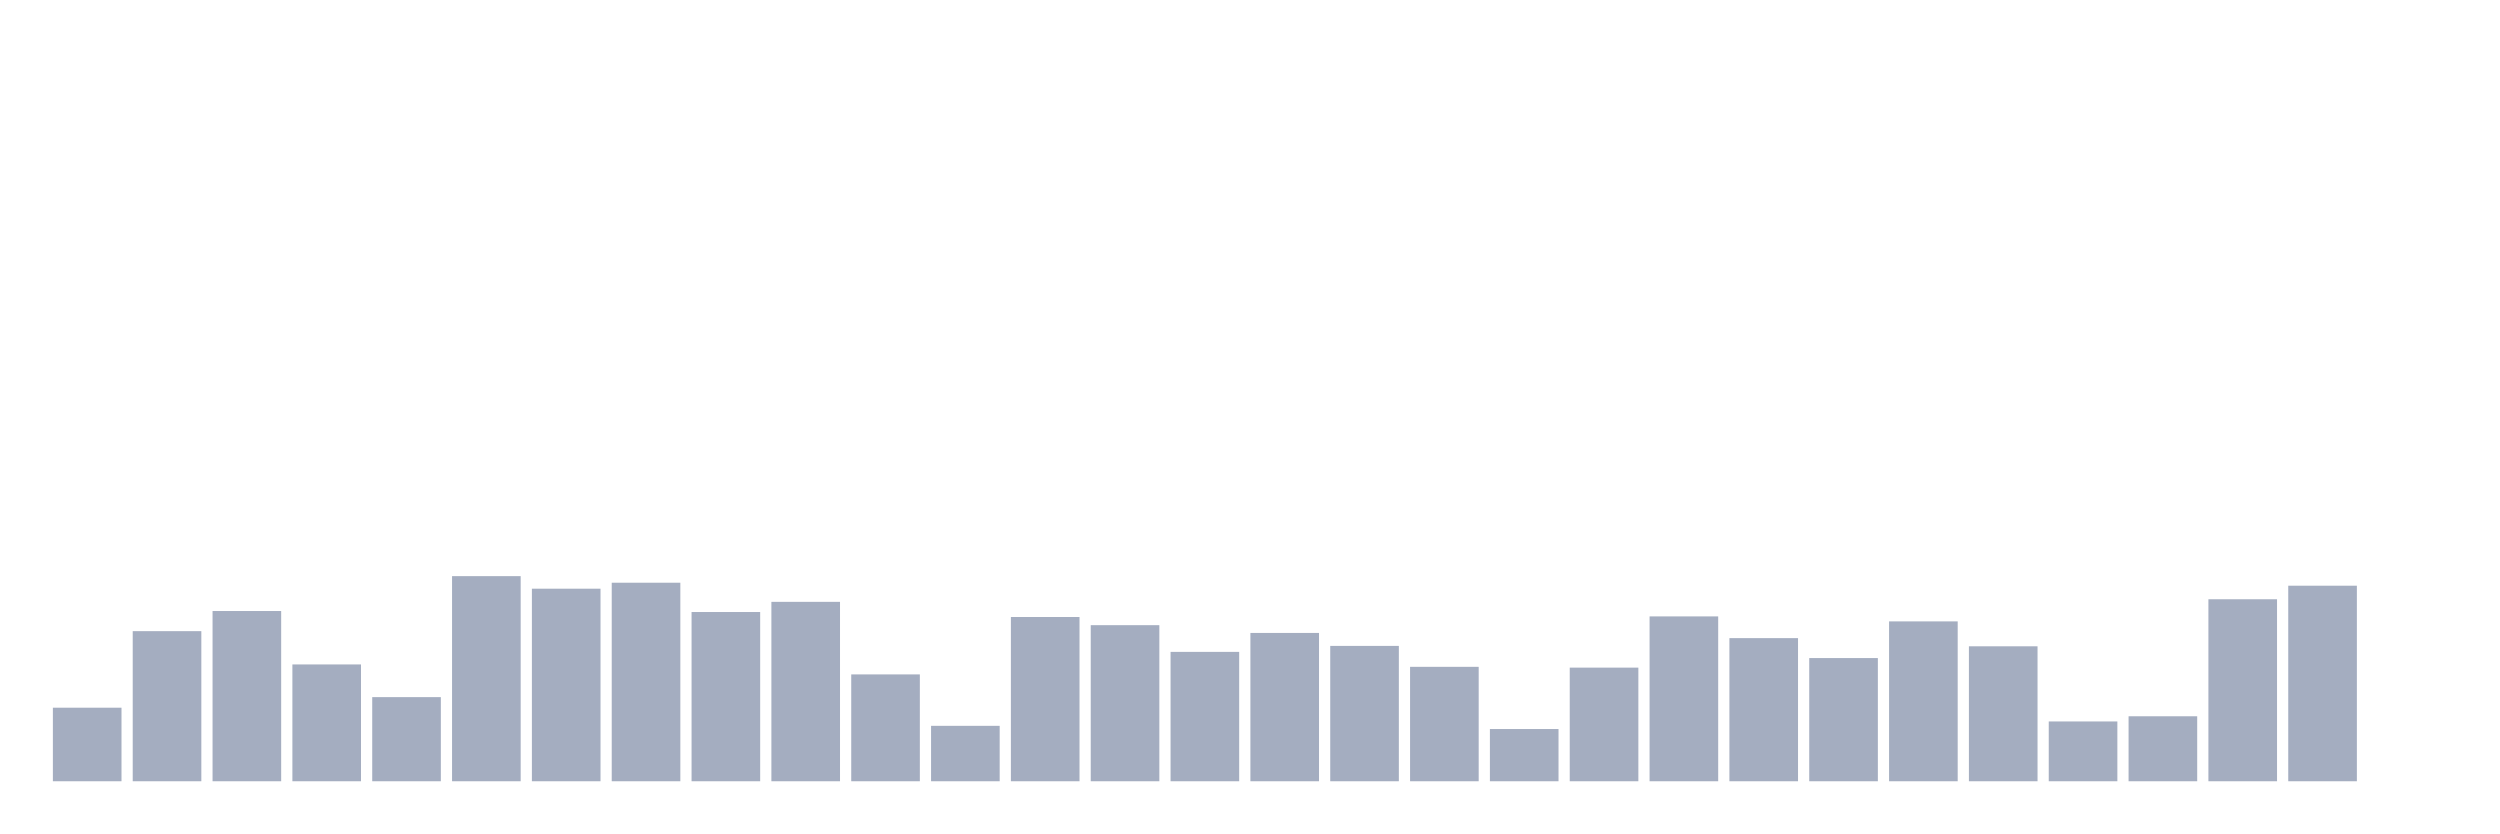
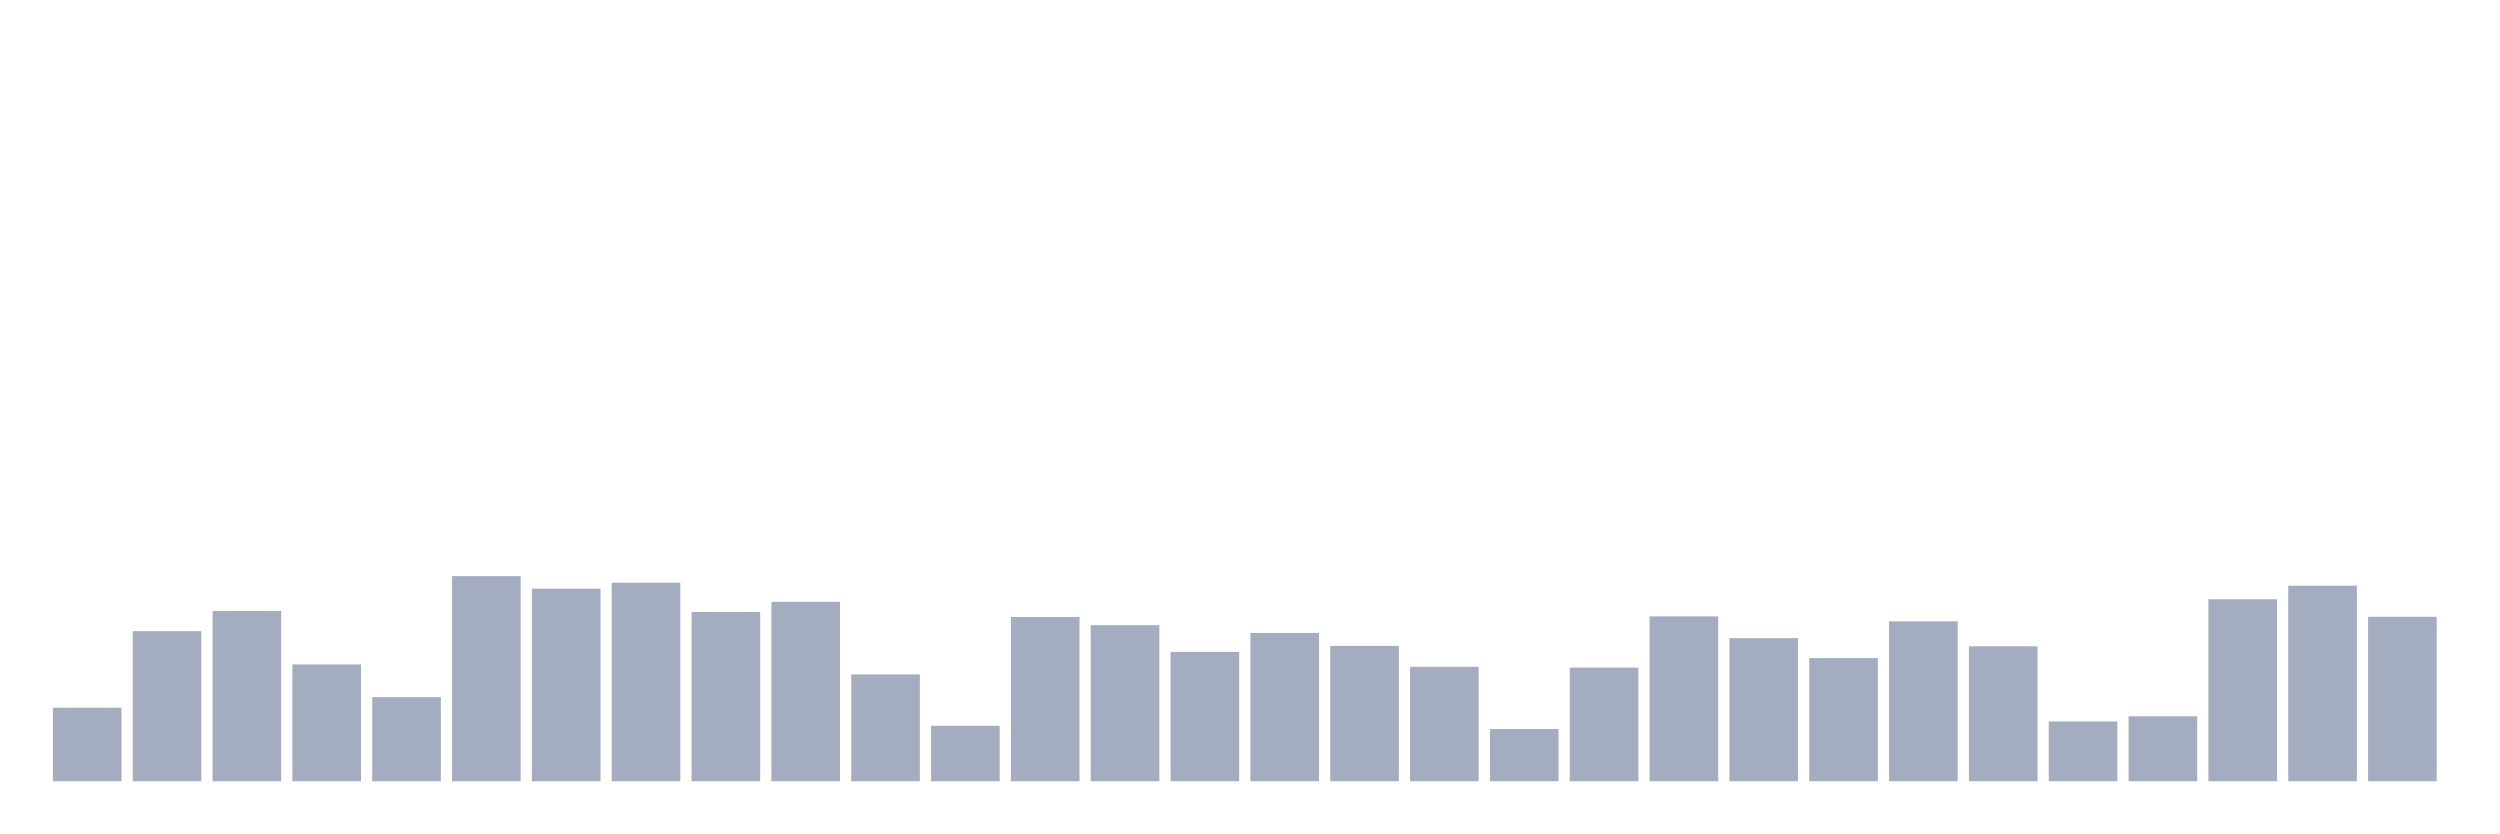
<svg xmlns="http://www.w3.org/2000/svg" viewBox="0 0 480 160">
  <g transform="translate(10,10)">
    <rect class="bar" x="0.153" width="13.175" y="125.878" height="14.122" fill="rgb(164,173,192)" />
    <rect class="bar" x="15.482" width="13.175" y="111.181" height="28.819" fill="rgb(164,173,192)" />
    <rect class="bar" x="30.81" width="13.175" y="107.315" height="32.685" fill="rgb(164,173,192)" />
    <rect class="bar" x="46.138" width="13.175" y="117.572" height="22.428" fill="rgb(164,173,192)" />
    <rect class="bar" x="61.466" width="13.175" y="123.849" height="16.151" fill="rgb(164,173,192)" />
    <rect class="bar" x="76.794" width="13.175" y="100.618" height="39.382" fill="rgb(164,173,192)" />
    <rect class="bar" x="92.123" width="13.175" y="103.029" height="36.971" fill="rgb(164,173,192)" />
    <rect class="bar" x="107.451" width="13.175" y="101.881" height="38.119" fill="rgb(164,173,192)" />
    <rect class="bar" x="122.779" width="13.175" y="107.507" height="32.493" fill="rgb(164,173,192)" />
    <rect class="bar" x="138.107" width="13.175" y="105.555" height="34.445" fill="rgb(164,173,192)" />
    <rect class="bar" x="153.436" width="13.175" y="119.486" height="20.514" fill="rgb(164,173,192)" />
    <rect class="bar" x="168.764" width="13.175" y="129.36" height="10.64" fill="rgb(164,173,192)" />
    <rect class="bar" x="184.092" width="13.175" y="108.464" height="31.536" fill="rgb(164,173,192)" />
    <rect class="bar" x="199.42" width="13.175" y="110.033" height="29.967" fill="rgb(164,173,192)" />
    <rect class="bar" x="214.748" width="13.175" y="115.161" height="24.839" fill="rgb(164,173,192)" />
    <rect class="bar" x="230.077" width="13.175" y="111.525" height="28.475" fill="rgb(164,173,192)" />
    <rect class="bar" x="245.405" width="13.175" y="114.013" height="25.987" fill="rgb(164,173,192)" />
    <rect class="bar" x="260.733" width="13.175" y="118.032" height="21.968" fill="rgb(164,173,192)" />
    <rect class="bar" x="276.061" width="13.175" y="129.973" height="10.027" fill="rgb(164,173,192)" />
    <rect class="bar" x="291.39" width="13.175" y="118.185" height="21.815" fill="rgb(164,173,192)" />
    <rect class="bar" x="306.718" width="13.175" y="108.349" height="31.651" fill="rgb(164,173,192)" />
    <rect class="bar" x="322.046" width="13.175" y="112.521" height="27.479" fill="rgb(164,173,192)" />
    <rect class="bar" x="337.374" width="13.175" y="116.348" height="23.652" fill="rgb(164,173,192)" />
    <rect class="bar" x="352.702" width="13.175" y="109.306" height="30.694" fill="rgb(164,173,192)" />
    <rect class="bar" x="368.031" width="13.175" y="114.09" height="25.91" fill="rgb(164,173,192)" />
    <rect class="bar" x="383.359" width="13.175" y="128.518" height="11.482" fill="rgb(164,173,192)" />
    <rect class="bar" x="398.687" width="13.175" y="127.523" height="12.477" fill="rgb(164,173,192)" />
    <rect class="bar" x="414.015" width="13.175" y="105.057" height="34.943" fill="rgb(164,173,192)" />
    <rect class="bar" x="429.344" width="13.175" y="102.455" height="37.545" fill="rgb(164,173,192)" />
-     <rect class="bar" x="444.672" width="13.175" y="140" height="0" fill="rgb(164,173,192)" />
+     <rect class="bar" x="444.672" width="13.175" y="108.425" height="31.575" fill="rgb(164,173,192)" />
  </g>
</svg>
